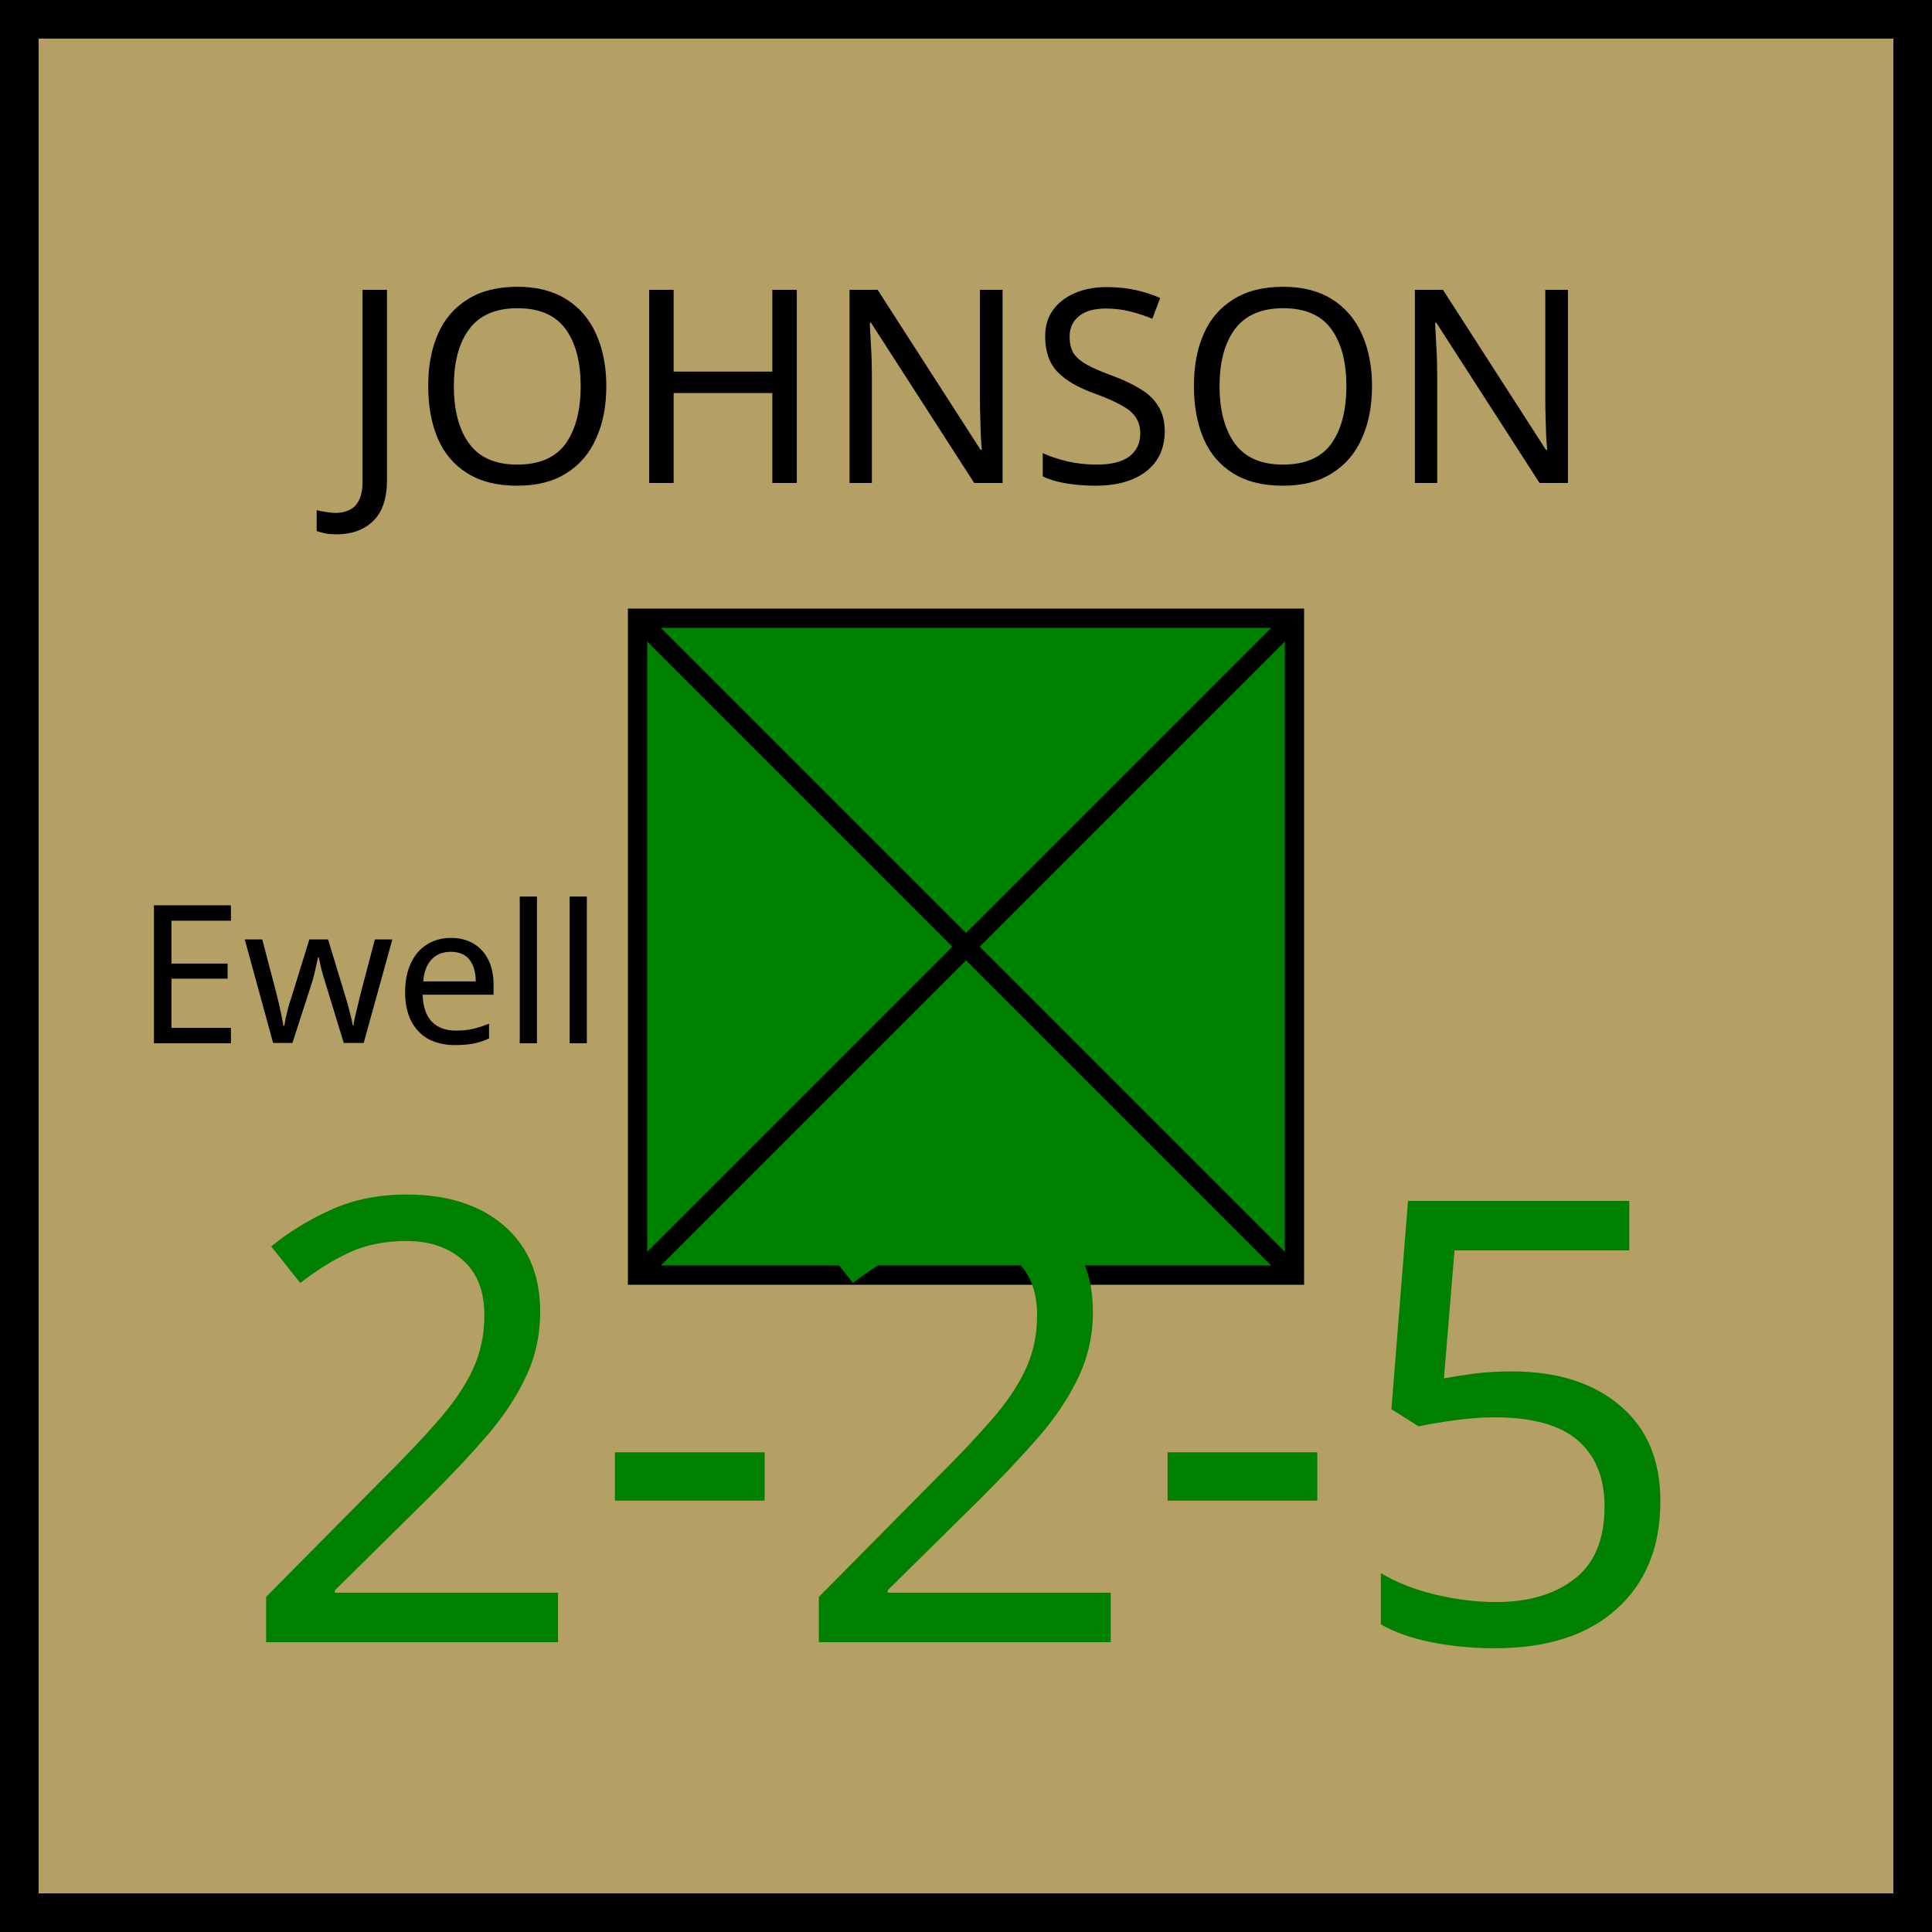
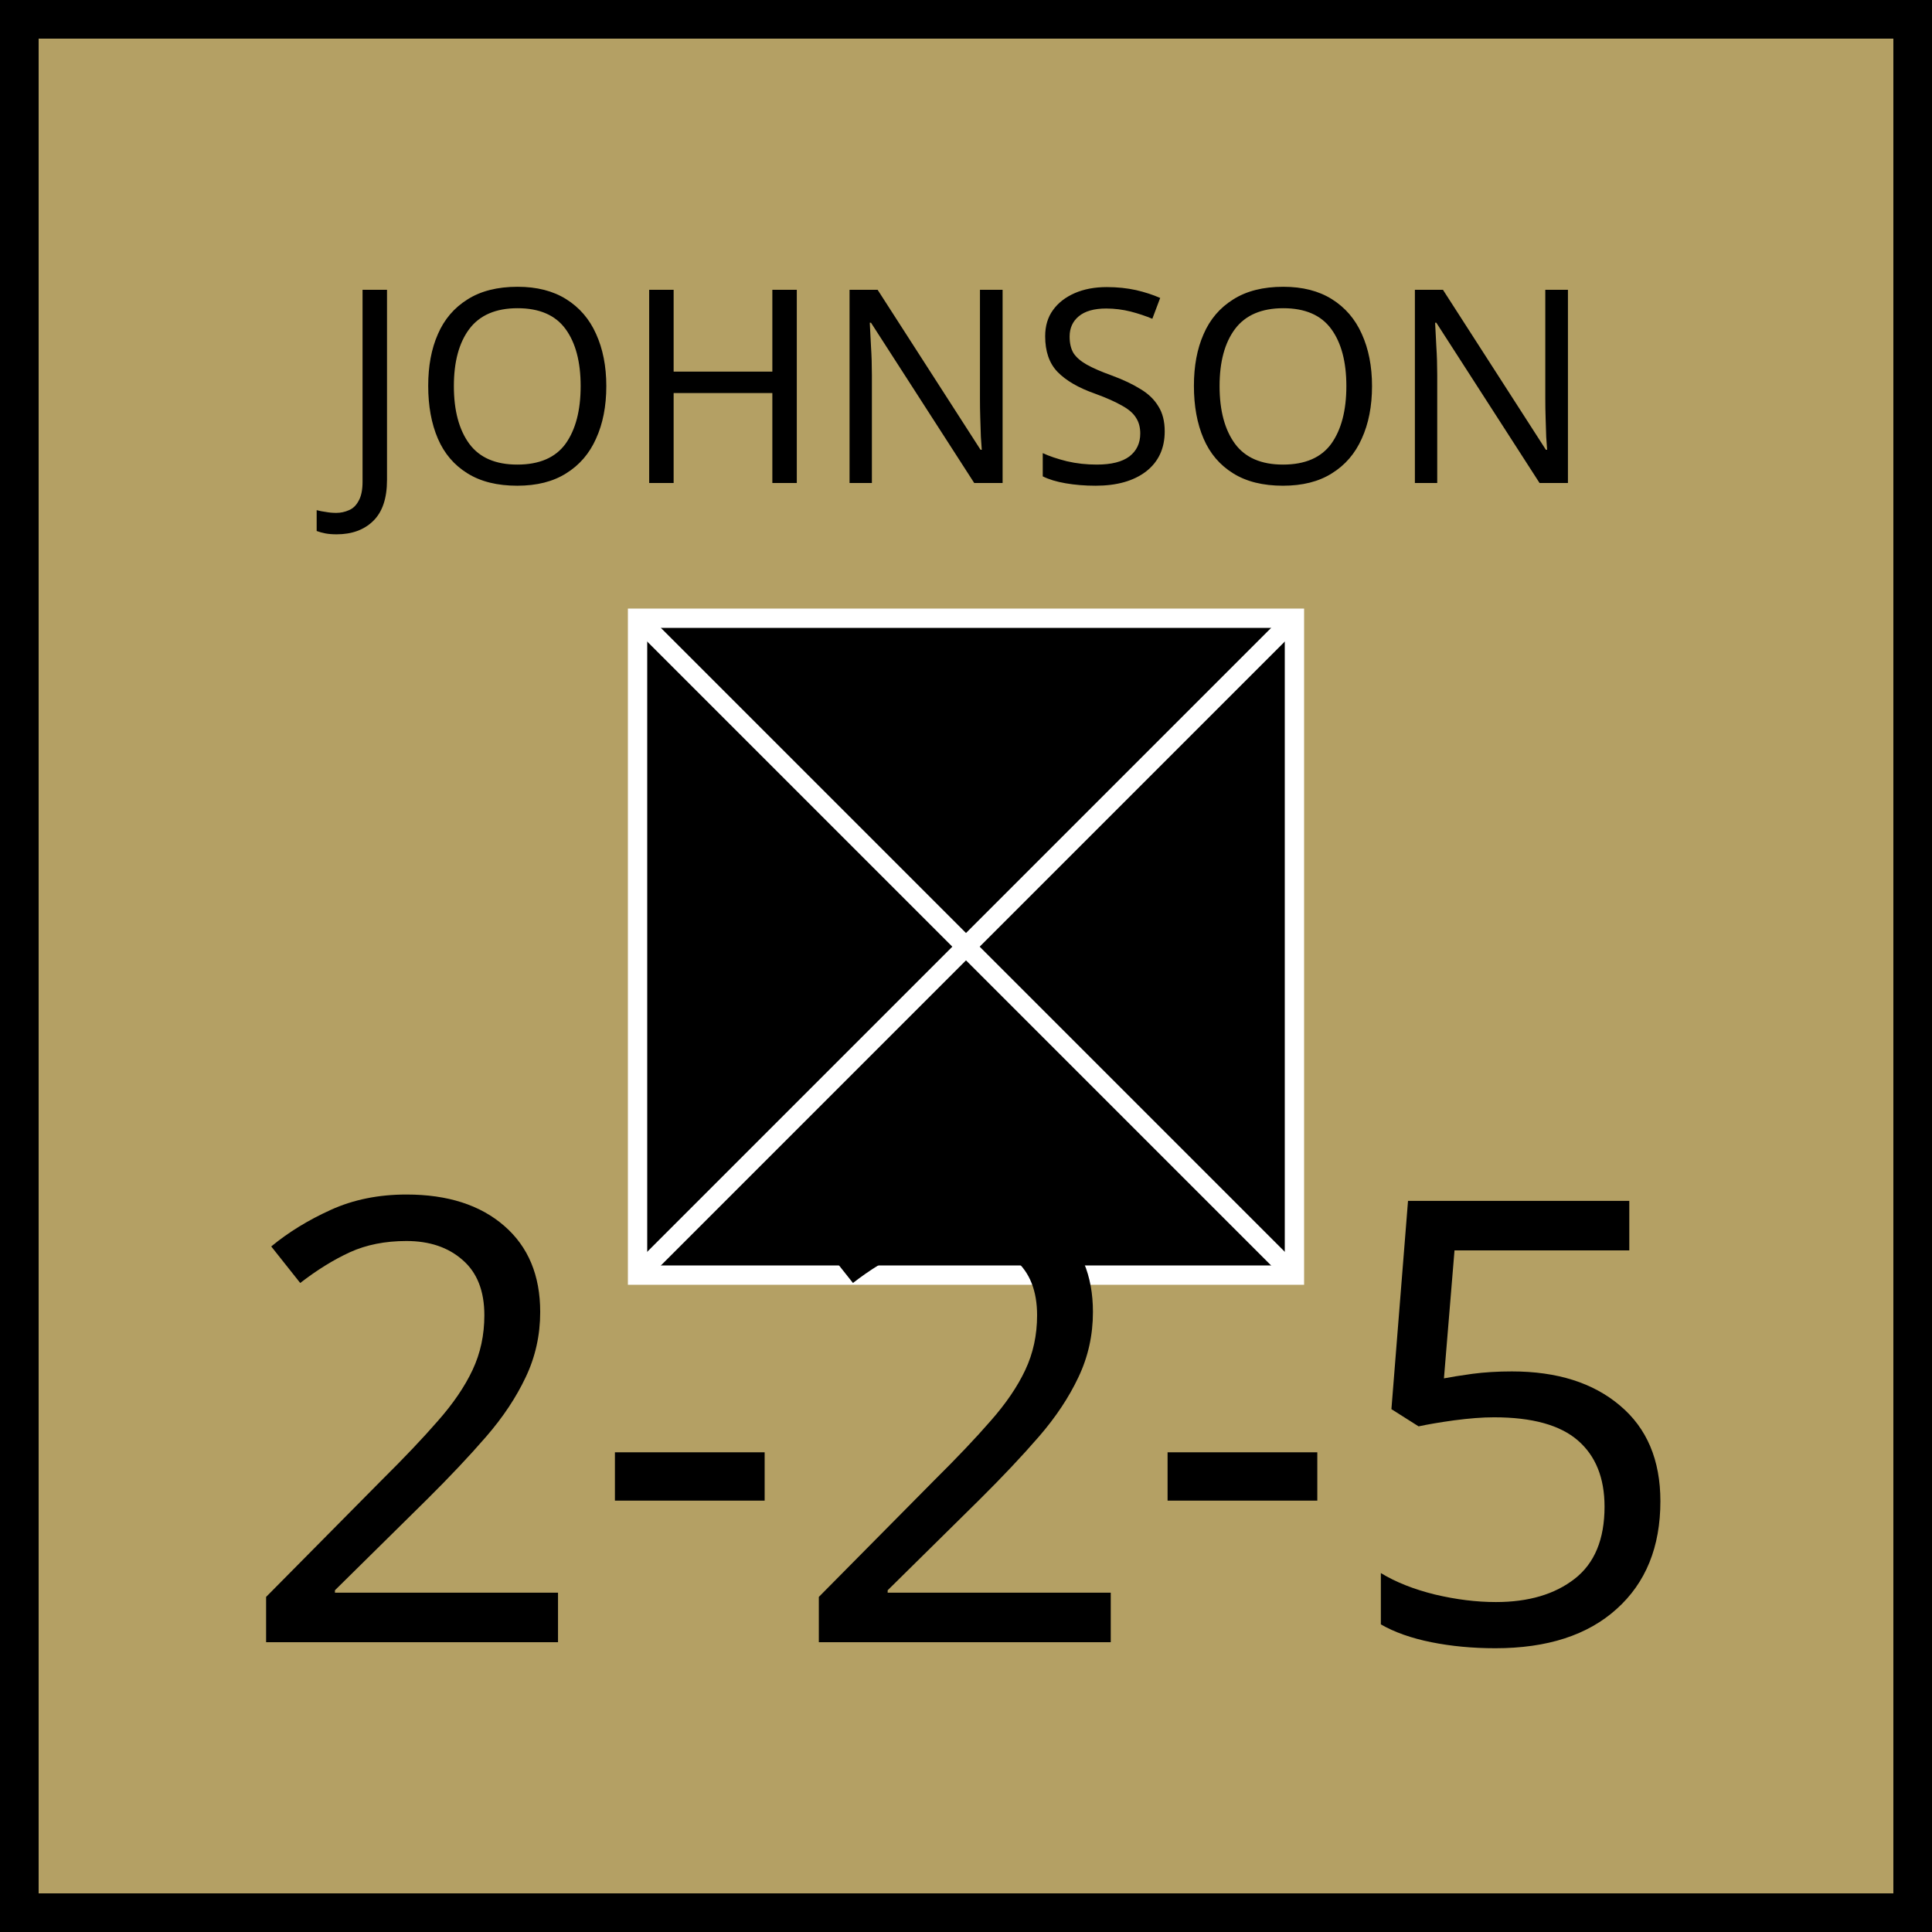
<svg xmlns="http://www.w3.org/2000/svg" xmlns:xlink="http://www.w3.org/1999/xlink" viewBox="0 0 100 100" width="100" height="100">
  <defs id="common">
    <rect id="background" width="100" height="100" fill="rgb(180,160,100)" />
    <g id="border" stroke="black" stroke-width="2">
      <line x1="0" y1="1" x2="100" y2="1" />
      <line x1="1" y1="1" x2="1" y2="100" />
      <line x1="0" y1="99" x2="100" y2="99" />
      <line x1="99" y1="1" x2="99" y2="100" />
    </g>
    <clipPath id="block">
      <use xlink:href="#background" />
    </clipPath>
  </defs>
  <g id="unit" font-family="EB Garamond">
    <use xlink:href="#background" clip-path="url(#block)" />
    <use xlink:href="#border" clip-path="url(#block)" />
-     <text x="7" y="54" font-size="10" fill="black">Ewell</text>
    <g id="symbol" text-anchor="middle">
      <text x="50" y="25" font-size="14" fill="black">JOHNSON</text>
-       <rect x="33" y="32" width="34" height="34" fill="green" stroke="black" />
-       <line x1="33" y1="32" x2="67" y2="66" stroke="black" />
-       <line x1="33" y1="66" x2="67" y2="32" stroke="black" />
+       <rect x="33" y="32" width="34" height="34" fill="black" stroke="white" />
+       <line x1="33" y1="32" x2="67" y2="66" stroke="white" />
+       <line x1="33" y1="66" x2="67" y2="32" stroke="white" />
    </g>
    <g id="stats" text-anchor="middle" font-size="32">
-       <text x="50" y="85" fill="green">2-2-5</text>
+       <text x="50" y="85">2-2-5</text>
    </g>
  </g>
</svg>
